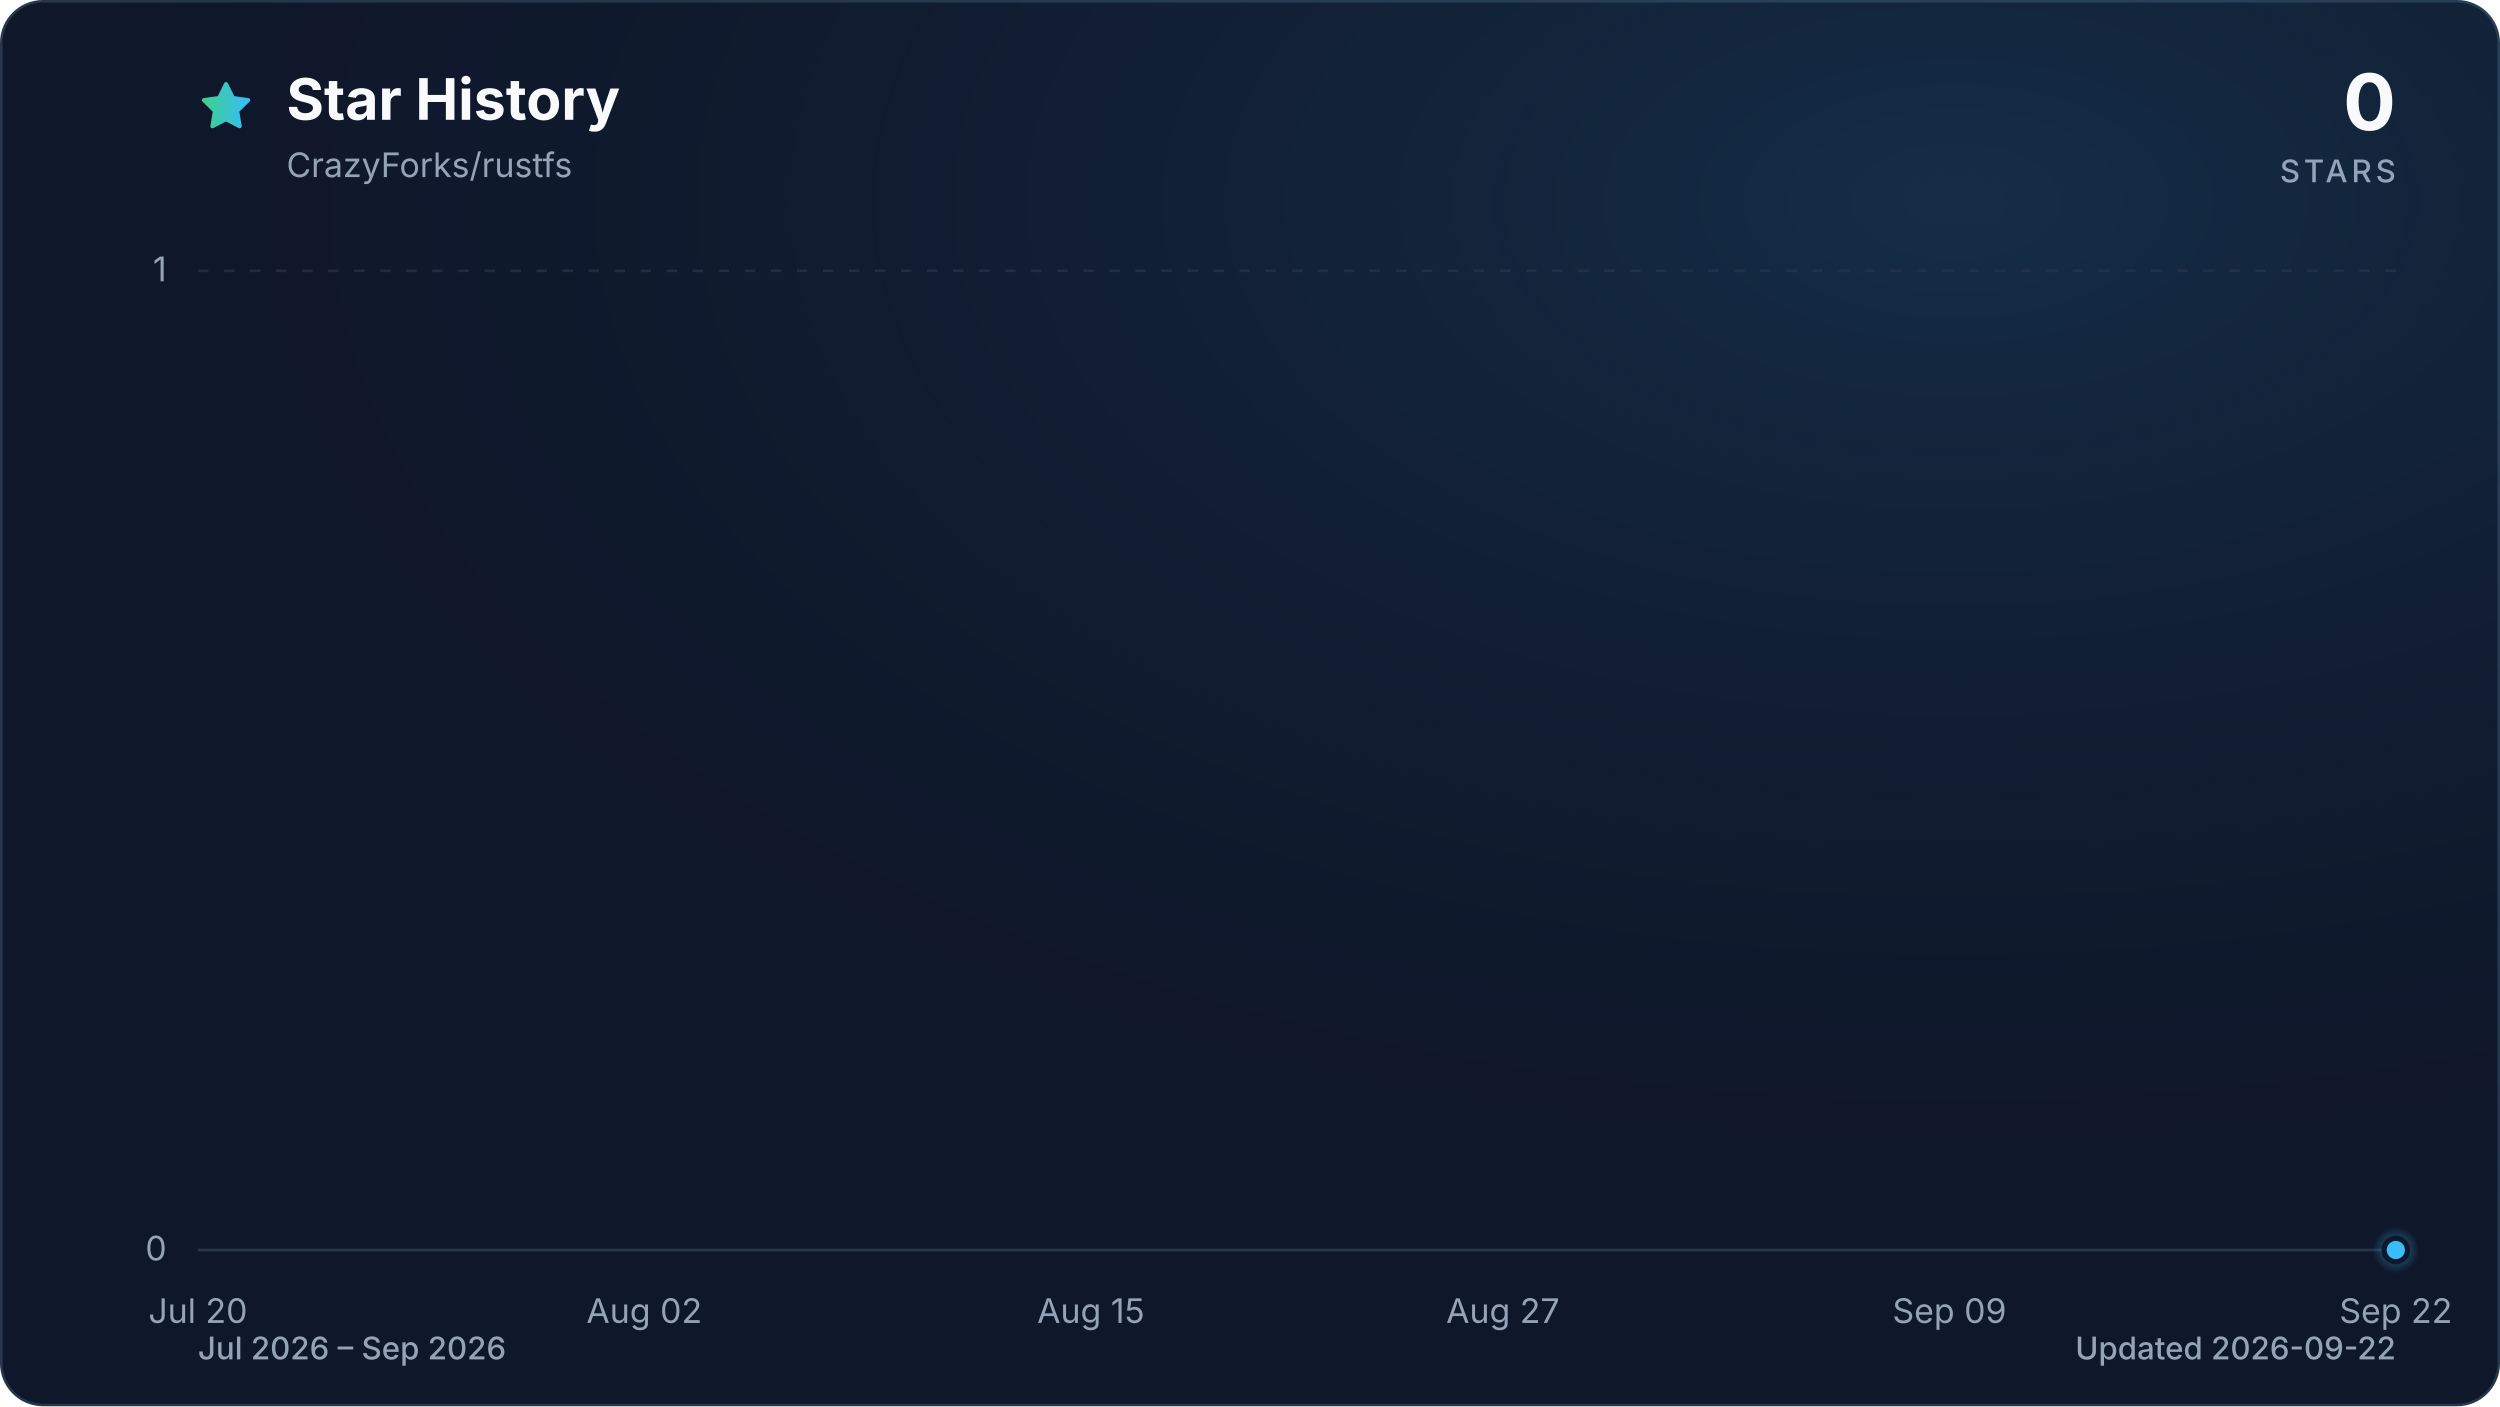
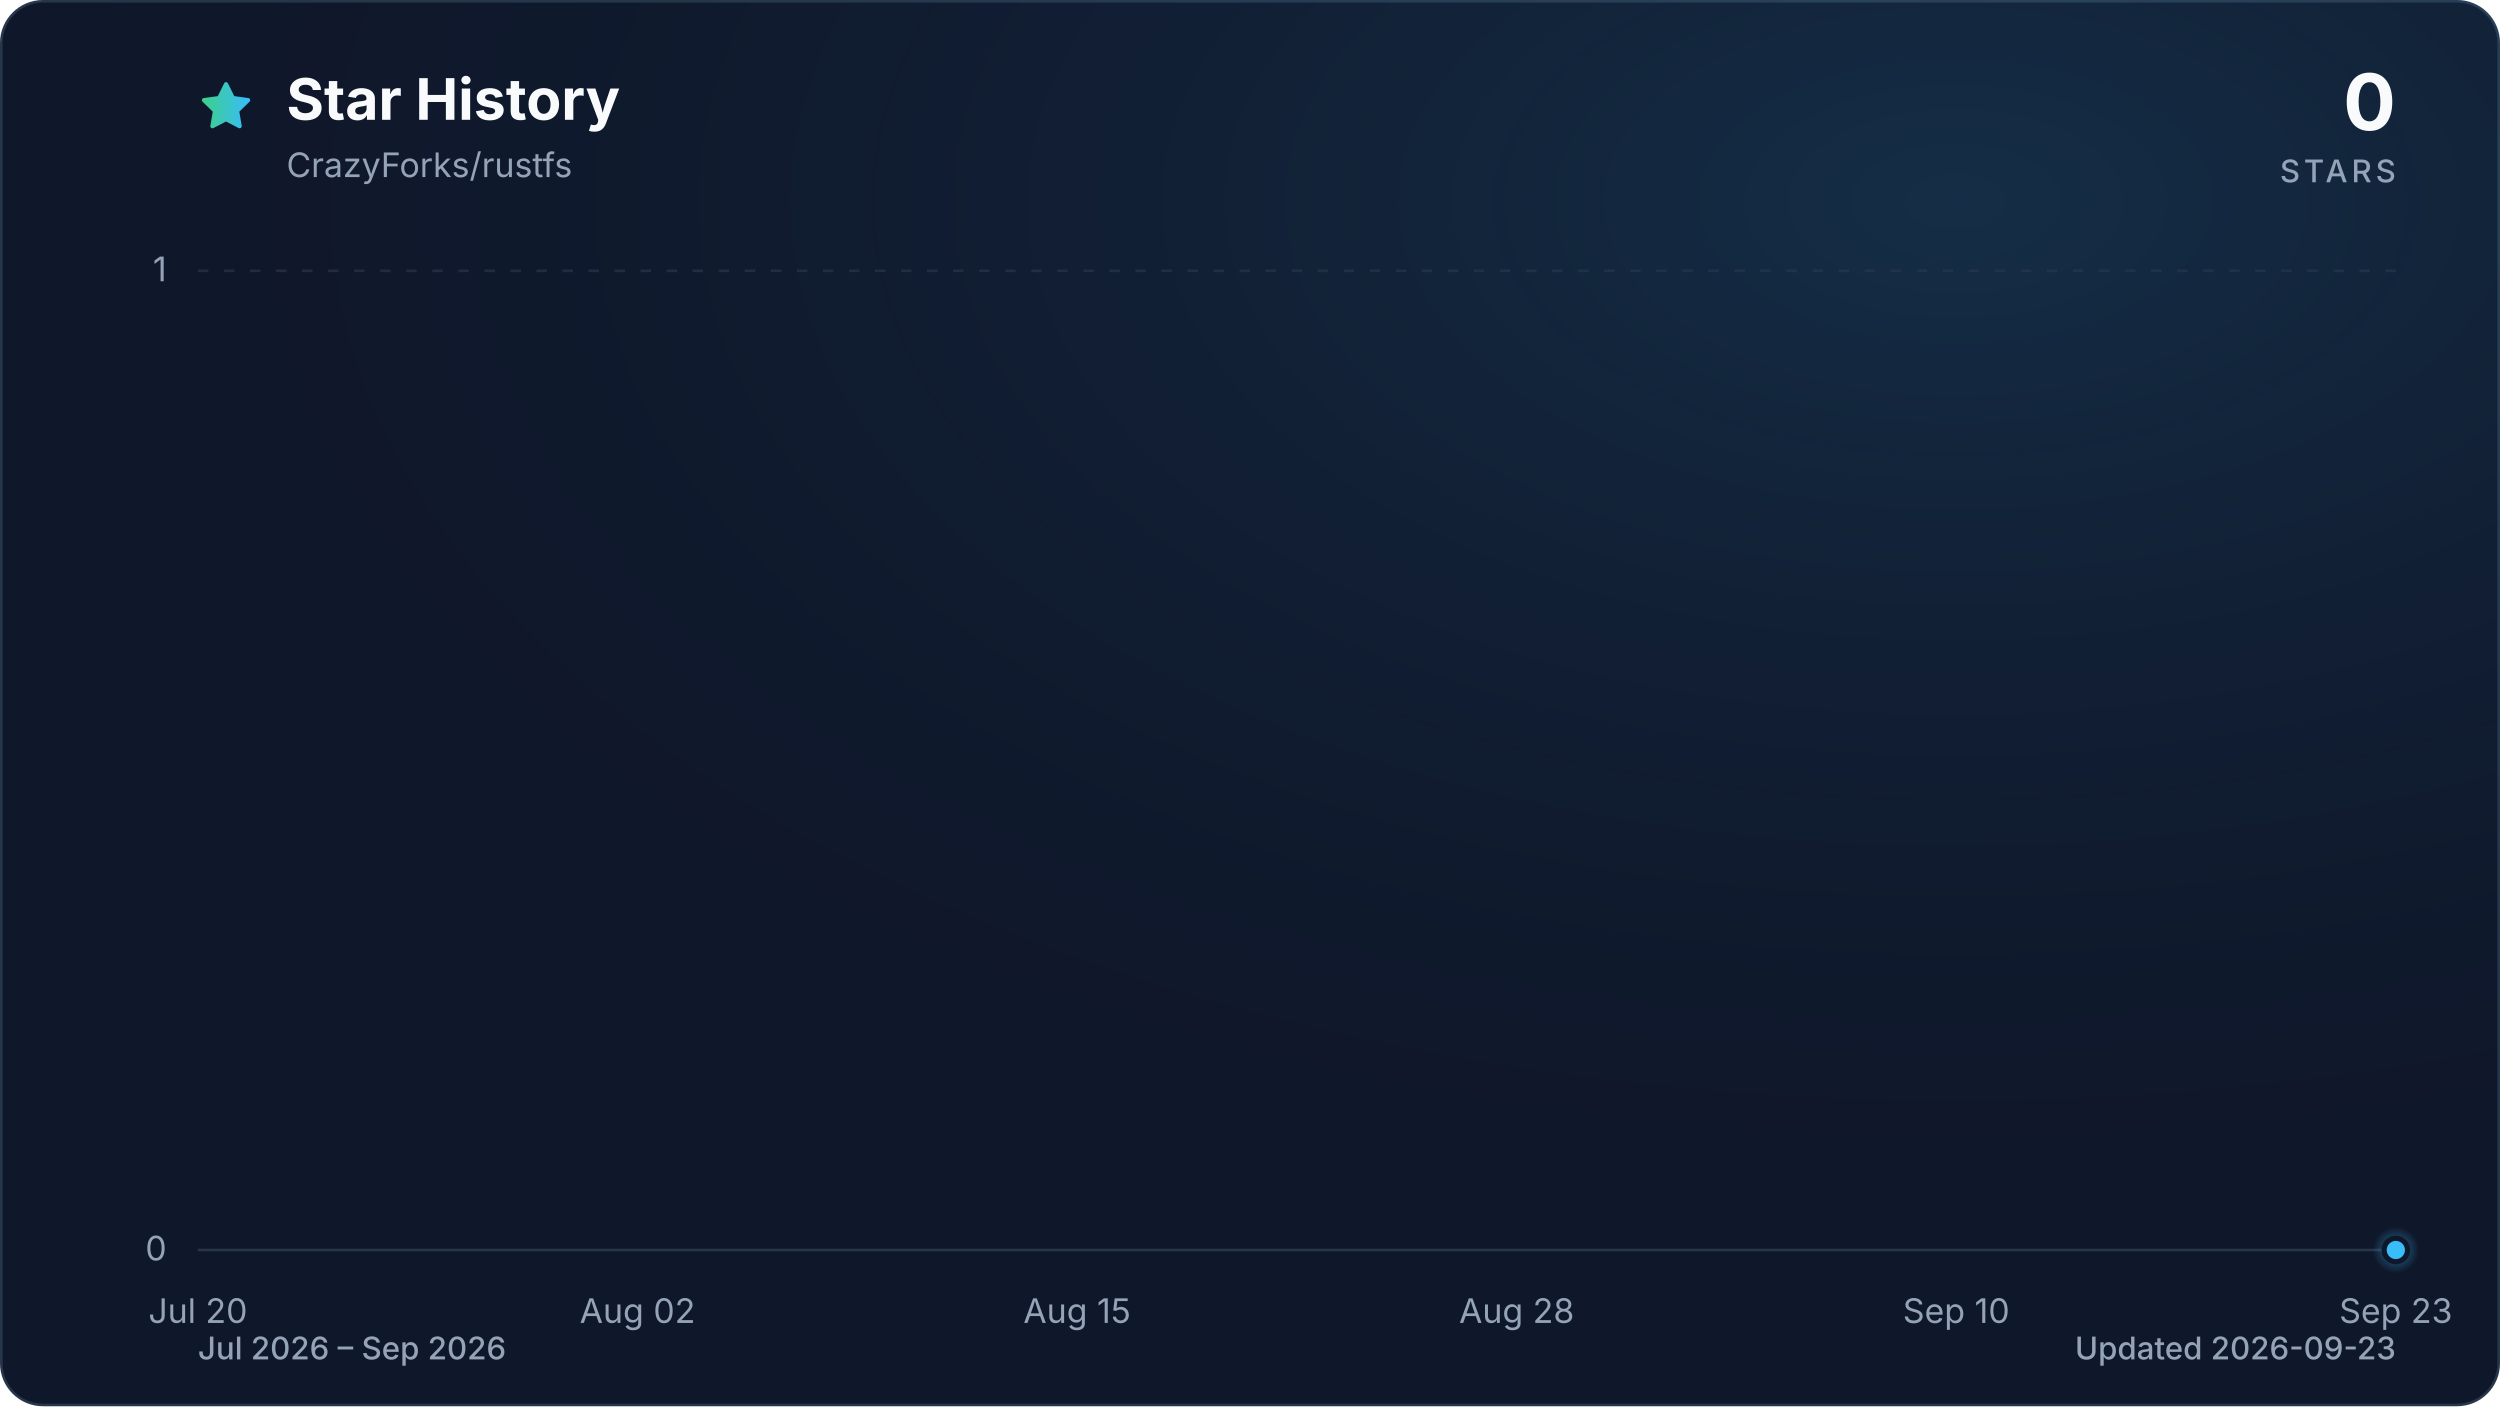
<svg xmlns="http://www.w3.org/2000/svg" viewBox="0 0 960 540" role="img" aria-labelledby="title description" data-style="gradient" data-variant="glow" data-animated="true">
  <defs>
    <linearGradient id="trend" x1="0" y1="0" x2="1" y2="0">
      <stop offset="0%" stop-color="#3ecf8e" />
      <stop offset="100%" stop-color="#38bdf8" />
    </linearGradient>
    <linearGradient id="area" x1="0" y1="0" x2="0" y2="1">
      <stop offset="0%" stop-color="#3ecf8e" stop-opacity="0.30" />
      <stop offset="55%" stop-color="#38bdf8" stop-opacity="0.10" />
      <stop offset="100%" stop-color="#38bdf8" stop-opacity="0.01" />
    </linearGradient>
    <radialGradient id="marker-halo" cx="50%" cy="50%" r="50%">
      <stop offset="0%" stop-color="#38bdf8" stop-opacity="0.55" />
      <stop offset="100%" stop-color="#38bdf8" stop-opacity="0" />
    </radialGradient>
    <radialGradient id="surface-glow" cx="78%" cy="14%" r="80%">
      <stop offset="0%" stop-color="#38bdf8" stop-opacity="0.14" />
      <stop offset="100%" stop-color="#0f172a" stop-opacity="0" />
    </radialGradient>
    <filter id="trend-glow" x="-20%" y="-20%" width="140%" height="140%">
      <feGaussianBlur stdDeviation="7" />
    </filter>
  </defs>
  <style>
.trend-enter{transform-box:fill-box;transform-origin:center;animation:trend-enter 520ms cubic-bezier(0.16,1,0.3,1)}
.marker-enter{transform-box:fill-box;transform-origin:center;animation:marker-enter 320ms cubic-bezier(0.16,1,0.3,1) 200ms both}
.marker-pulse{transform-box:fill-box;transform-origin:center;animation:marker-pulse 2.6s ease-out infinite}
@keyframes trend-enter{from{opacity:.35;transform:translateY(10px)}to{opacity:1;transform:translateY(0)}}
@keyframes marker-enter{from{opacity:0;transform:scale(.4)}to{opacity:1;transform:scale(1)}}
@keyframes marker-pulse{0%{opacity:.5;transform:scale(.7)}70%,100%{opacity:0;transform:scale(2.1)}}
@media (prefers-reduced-motion:reduce){.trend-enter,.marker-enter,.marker-pulse{animation:none!important}}
@media (prefers-reduced-motion:reduce){.marker-pulse{opacity:0}}
</style>
  <rect x="0.5" y="0.5" width="959" height="539" fill="#0f172a" stroke="#27364a" stroke-width="1" rx="16" />
  <rect width="960" height="540" fill="url(#surface-glow)" rx="16" />
  <path d="M12 2.6l2.9 5.9 6.5.9-4.7 4.6 1.1 6.5-5.8-3-5.8 3 1.1-6.5-4.7-4.6 6.5-.9L12 2.6Z" transform="translate(76 30) scale(.9)" fill="url(#trend)" stroke="url(#trend)" stroke-width="1.8" stroke-linejoin="round" aria-hidden="true" />
  <text x="110" y="46" fill="#f8fafc" font-family="ui-sans-serif, system-ui, -apple-system, BlinkMacSystemFont, 'Segoe UI', sans-serif" font-size="22" font-weight="700">Star History</text>
  <text x="110" y="68" fill="#94a3b8" font-family="ui-sans-serif, system-ui, -apple-system, BlinkMacSystemFont, 'Segoe UI', sans-serif" font-size="13">CrazyForks/rustfs</text>
  <text x="920" y="50" fill="#f8fafc" font-family="ui-sans-serif, system-ui, -apple-system, BlinkMacSystemFont, 'Segoe UI', sans-serif" font-size="30" font-weight="700" text-anchor="end">0</text>
  <text x="920" y="70" fill="#94a3b8" font-family="ui-sans-serif, system-ui, -apple-system, BlinkMacSystemFont, 'Segoe UI', sans-serif" font-size="12" font-weight="500" letter-spacing="1.5" text-anchor="end">STARS</text>
  <line x1="76" y1="480.0" x2="920" y2="480.0" stroke="#27364a" stroke-width="1" stroke-dasharray="0" opacity="1" />
  <text x="64" y="484.0" fill="#94a3b8" font-family="ui-sans-serif, system-ui, -apple-system, BlinkMacSystemFont, 'Segoe UI', sans-serif" font-size="13" text-anchor="end">0</text>
  <line x1="76" y1="104.0" x2="920" y2="104.0" stroke="#27364a" stroke-width="1" stroke-dasharray="4 6" opacity="0.7" />
  <text x="64" y="108.0" fill="#94a3b8" font-family="ui-sans-serif, system-ui, -apple-system, BlinkMacSystemFont, 'Segoe UI', sans-serif" font-size="13" text-anchor="end">1</text>
  <text x="76.0" y="508" fill="#94a3b8" font-family="ui-sans-serif, system-ui, -apple-system, BlinkMacSystemFont, 'Segoe UI', sans-serif" font-size="13" text-anchor="middle">Jul 20</text>
-   <text x="247.4" y="508" fill="#94a3b8" font-family="ui-sans-serif, system-ui, -apple-system, BlinkMacSystemFont, 'Segoe UI', sans-serif" font-size="13" text-anchor="middle">Aug 02</text>
-   <text x="418.9" y="508" fill="#94a3b8" font-family="ui-sans-serif, system-ui, -apple-system, BlinkMacSystemFont, 'Segoe UI', sans-serif" font-size="13" text-anchor="middle">Aug 15</text>
-   <text x="577.1" y="508" fill="#94a3b8" font-family="ui-sans-serif, system-ui, -apple-system, BlinkMacSystemFont, 'Segoe UI', sans-serif" font-size="13" text-anchor="middle">Aug 27</text>
-   <text x="748.6" y="508" fill="#94a3b8" font-family="ui-sans-serif, system-ui, -apple-system, BlinkMacSystemFont, 'Segoe UI', sans-serif" font-size="13" text-anchor="middle">Sep 09</text>
-   <text x="920.0" y="508" fill="#94a3b8" font-family="ui-sans-serif, system-ui, -apple-system, BlinkMacSystemFont, 'Segoe UI', sans-serif" font-size="13" text-anchor="middle">Sep 22</text>
+   <text x="244.8" y="508" fill="#94a3b8" font-family="ui-sans-serif, system-ui, -apple-system, BlinkMacSystemFont, 'Segoe UI', sans-serif" font-size="13" text-anchor="middle">Aug 02</text>
+   <text x="413.6" y="508" fill="#94a3b8" font-family="ui-sans-serif, system-ui, -apple-system, BlinkMacSystemFont, 'Segoe UI', sans-serif" font-size="13" text-anchor="middle">Aug 15</text>
+   <text x="582.4" y="508" fill="#94a3b8" font-family="ui-sans-serif, system-ui, -apple-system, BlinkMacSystemFont, 'Segoe UI', sans-serif" font-size="13" text-anchor="middle">Aug 28</text>
+   <text x="751.2" y="508" fill="#94a3b8" font-family="ui-sans-serif, system-ui, -apple-system, BlinkMacSystemFont, 'Segoe UI', sans-serif" font-size="13" text-anchor="middle">Sep 10</text>
+   <text x="920.0" y="508" fill="#94a3b8" font-family="ui-sans-serif, system-ui, -apple-system, BlinkMacSystemFont, 'Segoe UI', sans-serif" font-size="13" text-anchor="middle">Sep 23</text>
  <g class="trend-enter">
-     <path d="M 76.0 480.0 C 102.4 480.0, 128.8 480.0, 155.1 480.0 C 159.5 480.0, 163.9 480.0, 168.3 480.0 C 194.7 480.0, 221.1 480.0, 247.4 480.0 C 260.6 480.0, 273.8 480.0, 287.0 480.0 C 304.6 480.0, 322.2 480.0, 339.8 480.0 C 344.1 480.0, 348.5 480.0, 352.9 480.0 C 370.5 480.0, 388.1 480.0, 405.7 480.0 C 410.1 480.0, 414.5 480.0, 418.9 480.0 C 423.3 480.0, 427.7 480.0, 432.1 480.0 C 436.5 480.0, 440.9 480.0, 445.3 480.0 C 449.6 480.0, 454.0 480.0, 458.4 480.0 C 462.8 480.0, 467.2 480.0, 471.6 480.0 C 476.0 480.0, 480.4 480.0, 484.8 480.0 C 489.2 480.0, 493.6 480.0, 498.0 480.0 C 502.4 480.0, 506.8 480.0, 511.2 480.0 C 515.6 480.0, 520.0 480.0, 524.4 480.0 C 528.8 480.0, 533.2 480.0, 537.6 480.0 C 542.0 480.0, 546.4 480.0, 550.8 480.0 C 555.1 480.0, 559.5 480.0, 563.9 480.0 C 568.3 480.0, 572.7 480.0, 577.1 480.0 C 581.5 480.0, 585.9 480.0, 590.3 480.0 C 594.7 480.0, 599.1 480.0, 603.5 480.0 C 607.9 480.0, 612.3 480.0, 616.7 480.0 C 621.1 480.0, 625.5 480.0, 629.9 480.0 C 634.3 480.0, 638.7 480.0, 643.1 480.0 C 647.5 480.0, 651.9 480.0, 656.3 480.0 C 660.6 480.0, 665.0 480.0, 669.4 480.0 C 673.8 480.0, 678.2 480.0, 682.6 480.0 C 687.0 480.0, 691.4 480.0, 695.8 480.0 C 700.2 480.0, 704.6 480.0, 709.0 480.0 C 713.4 480.0, 717.8 480.0, 722.2 480.0 C 726.6 480.0, 731.0 480.0, 735.4 480.0 C 739.8 480.0, 744.2 480.0, 748.6 480.0 C 753.0 480.0, 757.4 480.0, 761.8 480.0 C 766.1 480.0, 770.5 480.0, 774.9 480.0 C 779.3 480.0, 783.7 480.0, 788.1 480.0 C 792.5 480.0, 796.9 480.0, 801.3 480.0 C 805.7 480.0, 810.1 480.0, 814.5 480.0 C 818.9 480.0, 823.3 480.0, 827.7 480.0 C 832.1 480.0, 836.5 480.0, 840.9 480.0 C 845.3 480.0, 849.7 480.0, 854.1 480.0 C 858.5 480.0, 862.9 480.0, 867.3 480.0 C 871.6 480.0, 876.0 480.0, 880.4 480.0 C 884.8 480.0, 889.2 480.0, 893.6 480.0 C 898.0 480.0, 902.4 480.0, 906.8 480.0 C 911.2 480.0, 915.6 480.0, 920.0 480.0 L 920.0 480.0 L 76.0 480.0 Z" fill="url(#area)" />
-     <path d="M 76.0 480.0 C 102.4 480.0, 128.8 480.0, 155.1 480.0 C 159.5 480.0, 163.9 480.0, 168.3 480.0 C 194.7 480.0, 221.1 480.0, 247.4 480.0 C 260.6 480.0, 273.8 480.0, 287.0 480.0 C 304.6 480.0, 322.2 480.0, 339.8 480.0 C 344.1 480.0, 348.5 480.0, 352.9 480.0 C 370.5 480.0, 388.1 480.0, 405.7 480.0 C 410.1 480.0, 414.5 480.0, 418.9 480.0 C 423.3 480.0, 427.7 480.0, 432.1 480.0 C 436.5 480.0, 440.9 480.0, 445.3 480.0 C 449.6 480.0, 454.0 480.0, 458.4 480.0 C 462.8 480.0, 467.2 480.0, 471.6 480.0 C 476.0 480.0, 480.4 480.0, 484.8 480.0 C 489.2 480.0, 493.6 480.0, 498.0 480.0 C 502.4 480.0, 506.8 480.0, 511.2 480.0 C 515.6 480.0, 520.0 480.0, 524.4 480.0 C 528.8 480.0, 533.2 480.0, 537.6 480.0 C 542.0 480.0, 546.4 480.0, 550.8 480.0 C 555.1 480.0, 559.5 480.0, 563.9 480.0 C 568.3 480.0, 572.7 480.0, 577.1 480.0 C 581.5 480.0, 585.9 480.0, 590.3 480.0 C 594.7 480.0, 599.1 480.0, 603.5 480.0 C 607.9 480.0, 612.3 480.0, 616.7 480.0 C 621.1 480.0, 625.5 480.0, 629.9 480.0 C 634.3 480.0, 638.7 480.0, 643.1 480.0 C 647.5 480.0, 651.9 480.0, 656.3 480.0 C 660.6 480.0, 665.0 480.0, 669.4 480.0 C 673.8 480.0, 678.2 480.0, 682.6 480.0 C 687.0 480.0, 691.4 480.0, 695.8 480.0 C 700.2 480.0, 704.6 480.0, 709.0 480.0 C 713.4 480.0, 717.8 480.0, 722.2 480.0 C 726.6 480.0, 731.0 480.0, 735.4 480.0 C 739.8 480.0, 744.2 480.0, 748.6 480.0 C 753.0 480.0, 757.4 480.0, 761.8 480.0 C 766.1 480.0, 770.5 480.0, 774.9 480.0 C 779.3 480.0, 783.7 480.0, 788.1 480.0 C 792.5 480.0, 796.9 480.0, 801.3 480.0 C 805.7 480.0, 810.1 480.0, 814.5 480.0 C 818.9 480.0, 823.3 480.0, 827.7 480.0 C 832.1 480.0, 836.5 480.0, 840.9 480.0 C 845.3 480.0, 849.7 480.0, 854.1 480.0 C 858.5 480.0, 862.9 480.0, 867.3 480.0 C 871.6 480.0, 876.0 480.0, 880.4 480.0 C 884.8 480.0, 889.2 480.0, 893.6 480.0 C 898.0 480.0, 902.4 480.0, 906.8 480.0 C 911.2 480.0, 915.6 480.0, 920.0 480.0" fill="none" stroke="url(#trend)" stroke-width="12" stroke-linecap="round" stroke-linejoin="round" opacity="0.16" filter="url(#trend-glow)" />
-     <path d="M 76.0 480.0 C 102.4 480.0, 128.8 480.0, 155.1 480.0 C 159.5 480.0, 163.9 480.0, 168.3 480.0 C 194.7 480.0, 221.1 480.0, 247.4 480.0 C 260.6 480.0, 273.8 480.0, 287.0 480.0 C 304.6 480.0, 322.2 480.0, 339.8 480.0 C 344.1 480.0, 348.5 480.0, 352.9 480.0 C 370.5 480.0, 388.1 480.0, 405.7 480.0 C 410.1 480.0, 414.5 480.0, 418.9 480.0 C 423.3 480.0, 427.7 480.0, 432.1 480.0 C 436.5 480.0, 440.9 480.0, 445.3 480.0 C 449.6 480.0, 454.0 480.0, 458.4 480.0 C 462.8 480.0, 467.2 480.0, 471.6 480.0 C 476.0 480.0, 480.4 480.0, 484.8 480.0 C 489.2 480.0, 493.6 480.0, 498.0 480.0 C 502.4 480.0, 506.8 480.0, 511.2 480.0 C 515.6 480.0, 520.0 480.0, 524.4 480.0 C 528.8 480.0, 533.2 480.0, 537.6 480.0 C 542.0 480.0, 546.4 480.0, 550.8 480.0 C 555.1 480.0, 559.5 480.0, 563.9 480.0 C 568.3 480.0, 572.7 480.0, 577.1 480.0 C 581.5 480.0, 585.9 480.0, 590.3 480.0 C 594.7 480.0, 599.1 480.0, 603.5 480.0 C 607.9 480.0, 612.3 480.0, 616.7 480.0 C 621.1 480.0, 625.5 480.0, 629.9 480.0 C 634.3 480.0, 638.7 480.0, 643.1 480.0 C 647.5 480.0, 651.9 480.0, 656.3 480.0 C 660.6 480.0, 665.0 480.0, 669.4 480.0 C 673.8 480.0, 678.2 480.0, 682.6 480.0 C 687.0 480.0, 691.4 480.0, 695.8 480.0 C 700.2 480.0, 704.6 480.0, 709.0 480.0 C 713.4 480.0, 717.8 480.0, 722.2 480.0 C 726.6 480.0, 731.0 480.0, 735.4 480.0 C 739.8 480.0, 744.2 480.0, 748.6 480.0 C 753.0 480.0, 757.4 480.0, 761.8 480.0 C 766.1 480.0, 770.5 480.0, 774.9 480.0 C 779.3 480.0, 783.7 480.0, 788.1 480.0 C 792.5 480.0, 796.9 480.0, 801.3 480.0 C 805.7 480.0, 810.1 480.0, 814.5 480.0 C 818.9 480.0, 823.3 480.0, 827.7 480.0 C 832.1 480.0, 836.5 480.0, 840.9 480.0 C 845.3 480.0, 849.7 480.0, 854.1 480.0 C 858.5 480.0, 862.9 480.0, 867.3 480.0 C 871.6 480.0, 876.0 480.0, 880.4 480.0 C 884.8 480.0, 889.2 480.0, 893.6 480.0 C 898.0 480.0, 902.4 480.0, 906.8 480.0 C 911.2 480.0, 915.6 480.0, 920.0 480.0" fill="none" stroke="url(#trend)" stroke-width="3" stroke-linecap="round" stroke-linejoin="round" />
+     <path d="M 76.0 480.0 C 102.0 480.0, 127.9 480.0, 153.9 480.0 C 158.2 480.0, 162.6 480.0, 166.9 480.0 C 192.9 480.0, 218.8 480.0, 244.8 480.0 C 257.8 480.0, 270.8 480.0, 283.8 480.0 C 301.1 480.0, 318.4 480.0, 335.7 480.0 C 340.0 480.0, 344.3 480.0, 348.7 480.0 C 366.0 480.0, 383.3 480.0, 400.6 480.0 C 404.9 480.0, 409.3 480.0, 413.6 480.0 C 417.9 480.0, 422.3 480.0, 426.6 480.0 C 430.9 480.0, 435.2 480.0, 439.6 480.0 C 443.9 480.0, 448.2 480.0, 452.6 480.0 C 456.9 480.0, 461.2 480.0, 465.5 480.0 C 469.9 480.0, 474.2 480.0, 478.5 480.0 C 482.9 480.0, 487.2 480.0, 491.5 480.0 C 495.8 480.0, 500.2 480.0, 504.5 480.0 C 508.8 480.0, 513.1 480.0, 517.5 480.0 C 521.8 480.0, 526.1 480.0, 530.5 480.0 C 534.8 480.0, 539.1 480.0, 543.4 480.0 C 547.8 480.0, 552.1 480.0, 556.4 480.0 C 560.8 480.0, 565.1 480.0, 569.4 480.0 C 573.7 480.0, 578.1 480.0, 582.4 480.0 C 586.7 480.0, 591.1 480.0, 595.4 480.0 C 599.7 480.0, 604.0 480.0, 608.4 480.0 C 612.7 480.0, 617.0 480.0, 621.4 480.0 C 625.7 480.0, 630.0 480.0, 634.3 480.0 C 638.7 480.0, 643.0 480.0, 647.3 480.0 C 651.7 480.0, 656.0 480.0, 660.3 480.0 C 664.6 480.0, 669.0 480.0, 673.3 480.0 C 677.6 480.0, 681.9 480.0, 686.3 480.0 C 690.6 480.0, 694.9 480.0, 699.3 480.0 C 703.6 480.0, 707.9 480.0, 712.2 480.0 C 716.6 480.0, 720.9 480.0, 725.2 480.0 C 729.6 480.0, 733.9 480.0, 738.2 480.0 C 742.5 480.0, 746.9 480.0, 751.2 480.0 C 755.5 480.0, 759.9 480.0, 764.2 480.0 C 768.5 480.0, 772.8 480.0, 777.2 480.0 C 781.5 480.0, 785.8 480.0, 790.2 480.0 C 794.5 480.0, 798.8 480.0, 803.1 480.0 C 807.5 480.0, 811.8 480.0, 816.1 480.0 C 820.5 480.0, 824.8 480.0, 829.1 480.0 C 833.4 480.0, 837.8 480.0, 842.1 480.0 C 846.4 480.0, 850.7 480.0, 855.1 480.0 C 859.4 480.0, 863.7 480.0, 868.1 480.0 C 872.4 480.0, 876.7 480.0, 881.0 480.0 C 885.4 480.0, 889.7 480.0, 894.0 480.0 C 898.4 480.0, 902.7 480.0, 907.0 480.0 C 911.3 480.0, 915.7 480.0, 920.0 480.0 L 920.0 480.0 L 76.0 480.0 Z" fill="url(#area)" />
+     <path d="M 76.0 480.0 C 102.0 480.0, 127.9 480.0, 153.9 480.0 C 158.2 480.0, 162.6 480.0, 166.9 480.0 C 192.9 480.0, 218.8 480.0, 244.8 480.0 C 257.8 480.0, 270.8 480.0, 283.8 480.0 C 301.1 480.0, 318.4 480.0, 335.7 480.0 C 340.0 480.0, 344.3 480.0, 348.7 480.0 C 366.0 480.0, 383.3 480.0, 400.6 480.0 C 404.9 480.0, 409.3 480.0, 413.6 480.0 C 417.9 480.0, 422.3 480.0, 426.6 480.0 C 430.9 480.0, 435.2 480.0, 439.6 480.0 C 443.9 480.0, 448.2 480.0, 452.6 480.0 C 456.9 480.0, 461.2 480.0, 465.5 480.0 C 469.9 480.0, 474.2 480.0, 478.5 480.0 C 482.9 480.0, 487.2 480.0, 491.5 480.0 C 495.8 480.0, 500.2 480.0, 504.5 480.0 C 508.8 480.0, 513.1 480.0, 517.5 480.0 C 521.8 480.0, 526.1 480.0, 530.5 480.0 C 534.8 480.0, 539.1 480.0, 543.4 480.0 C 547.8 480.0, 552.1 480.0, 556.4 480.0 C 560.8 480.0, 565.1 480.0, 569.4 480.0 C 573.7 480.0, 578.1 480.0, 582.4 480.0 C 586.7 480.0, 591.1 480.0, 595.4 480.0 C 599.7 480.0, 604.0 480.0, 608.4 480.0 C 612.7 480.0, 617.0 480.0, 621.4 480.0 C 625.7 480.0, 630.0 480.0, 634.3 480.0 C 638.7 480.0, 643.0 480.0, 647.3 480.0 C 651.7 480.0, 656.0 480.0, 660.3 480.0 C 664.6 480.0, 669.0 480.0, 673.3 480.0 C 677.6 480.0, 681.9 480.0, 686.3 480.0 C 690.6 480.0, 694.9 480.0, 699.3 480.0 C 703.6 480.0, 707.9 480.0, 712.2 480.0 C 716.6 480.0, 720.9 480.0, 725.2 480.0 C 729.6 480.0, 733.9 480.0, 738.2 480.0 C 742.5 480.0, 746.9 480.0, 751.2 480.0 C 755.5 480.0, 759.9 480.0, 764.2 480.0 C 768.5 480.0, 772.8 480.0, 777.2 480.0 C 781.5 480.0, 785.8 480.0, 790.2 480.0 C 794.5 480.0, 798.8 480.0, 803.1 480.0 C 807.5 480.0, 811.8 480.0, 816.1 480.0 C 820.5 480.0, 824.8 480.0, 829.1 480.0 C 833.4 480.0, 837.8 480.0, 842.1 480.0 C 846.4 480.0, 850.7 480.0, 855.1 480.0 C 859.4 480.0, 863.7 480.0, 868.1 480.0 C 872.4 480.0, 876.7 480.0, 881.0 480.0 C 885.4 480.0, 889.7 480.0, 894.0 480.0 C 898.4 480.0, 902.7 480.0, 907.0 480.0 C 911.3 480.0, 915.7 480.0, 920.0 480.0" fill="none" stroke="url(#trend)" stroke-width="12" stroke-linecap="round" stroke-linejoin="round" opacity="0.16" filter="url(#trend-glow)" />
+     <path d="M 76.0 480.0 C 102.0 480.0, 127.9 480.0, 153.9 480.0 C 158.2 480.0, 162.6 480.0, 166.9 480.0 C 192.9 480.0, 218.8 480.0, 244.8 480.0 C 257.8 480.0, 270.8 480.0, 283.8 480.0 C 301.1 480.0, 318.4 480.0, 335.7 480.0 C 340.0 480.0, 344.3 480.0, 348.7 480.0 C 366.0 480.0, 383.3 480.0, 400.6 480.0 C 404.9 480.0, 409.3 480.0, 413.6 480.0 C 417.9 480.0, 422.3 480.0, 426.6 480.0 C 430.9 480.0, 435.2 480.0, 439.6 480.0 C 443.9 480.0, 448.2 480.0, 452.6 480.0 C 456.9 480.0, 461.2 480.0, 465.5 480.0 C 469.9 480.0, 474.2 480.0, 478.5 480.0 C 482.9 480.0, 487.2 480.0, 491.5 480.0 C 495.8 480.0, 500.2 480.0, 504.5 480.0 C 508.8 480.0, 513.1 480.0, 517.5 480.0 C 521.8 480.0, 526.1 480.0, 530.5 480.0 C 534.8 480.0, 539.1 480.0, 543.4 480.0 C 547.8 480.0, 552.1 480.0, 556.4 480.0 C 560.8 480.0, 565.1 480.0, 569.4 480.0 C 573.7 480.0, 578.1 480.0, 582.4 480.0 C 586.7 480.0, 591.1 480.0, 595.4 480.0 C 599.7 480.0, 604.0 480.0, 608.4 480.0 C 612.7 480.0, 617.0 480.0, 621.4 480.0 C 625.7 480.0, 630.0 480.0, 634.3 480.0 C 638.7 480.0, 643.0 480.0, 647.3 480.0 C 651.7 480.0, 656.0 480.0, 660.3 480.0 C 664.6 480.0, 669.0 480.0, 673.3 480.0 C 677.6 480.0, 681.9 480.0, 686.3 480.0 C 690.6 480.0, 694.9 480.0, 699.3 480.0 C 703.6 480.0, 707.9 480.0, 712.2 480.0 C 716.6 480.0, 720.9 480.0, 725.2 480.0 C 729.6 480.0, 733.9 480.0, 738.2 480.0 C 742.5 480.0, 746.9 480.0, 751.2 480.0 C 755.5 480.0, 759.9 480.0, 764.2 480.0 C 768.5 480.0, 772.8 480.0, 777.2 480.0 C 781.5 480.0, 785.8 480.0, 790.2 480.0 C 794.5 480.0, 798.8 480.0, 803.1 480.0 C 807.5 480.0, 811.8 480.0, 816.1 480.0 C 820.5 480.0, 824.8 480.0, 829.1 480.0 C 833.4 480.0, 837.8 480.0, 842.1 480.0 C 846.4 480.0, 850.7 480.0, 855.1 480.0 C 859.4 480.0, 863.7 480.0, 868.1 480.0 C 872.4 480.0, 876.7 480.0, 881.0 480.0 C 885.4 480.0, 889.7 480.0, 894.0 480.0 C 898.4 480.0, 902.7 480.0, 907.0 480.0 C 911.3 480.0, 915.7 480.0, 920.0 480.0" fill="none" stroke="url(#trend)" stroke-width="3" stroke-linecap="round" stroke-linejoin="round" />
  </g>
  <g class="marker-enter">
    <circle class="marker-pulse" cx="920.0" cy="480.0" r="9" fill="url(#marker-halo)" />
    <circle cx="920.0" cy="480.0" r="4.5" fill="#38bdf8" stroke="#0f172a" stroke-width="2" />
  </g>
  <text x="76" y="522" fill="#94a3b8" font-family="ui-sans-serif, system-ui, -apple-system, BlinkMacSystemFont, 'Segoe UI', sans-serif" font-size="12" font-weight="500">Jul 2026 – Sep 2026</text>
-   <text x="920" y="522" fill="#94a3b8" font-family="ui-sans-serif, system-ui, -apple-system, BlinkMacSystemFont, 'Segoe UI', sans-serif" font-size="12" font-weight="500" text-anchor="end">Updated 2026-09-22</text>
+   <text x="920" y="522" fill="#94a3b8" font-family="ui-sans-serif, system-ui, -apple-system, BlinkMacSystemFont, 'Segoe UI', sans-serif" font-size="12" font-weight="500" text-anchor="end">Updated 2026-09-23</text>
</svg>
